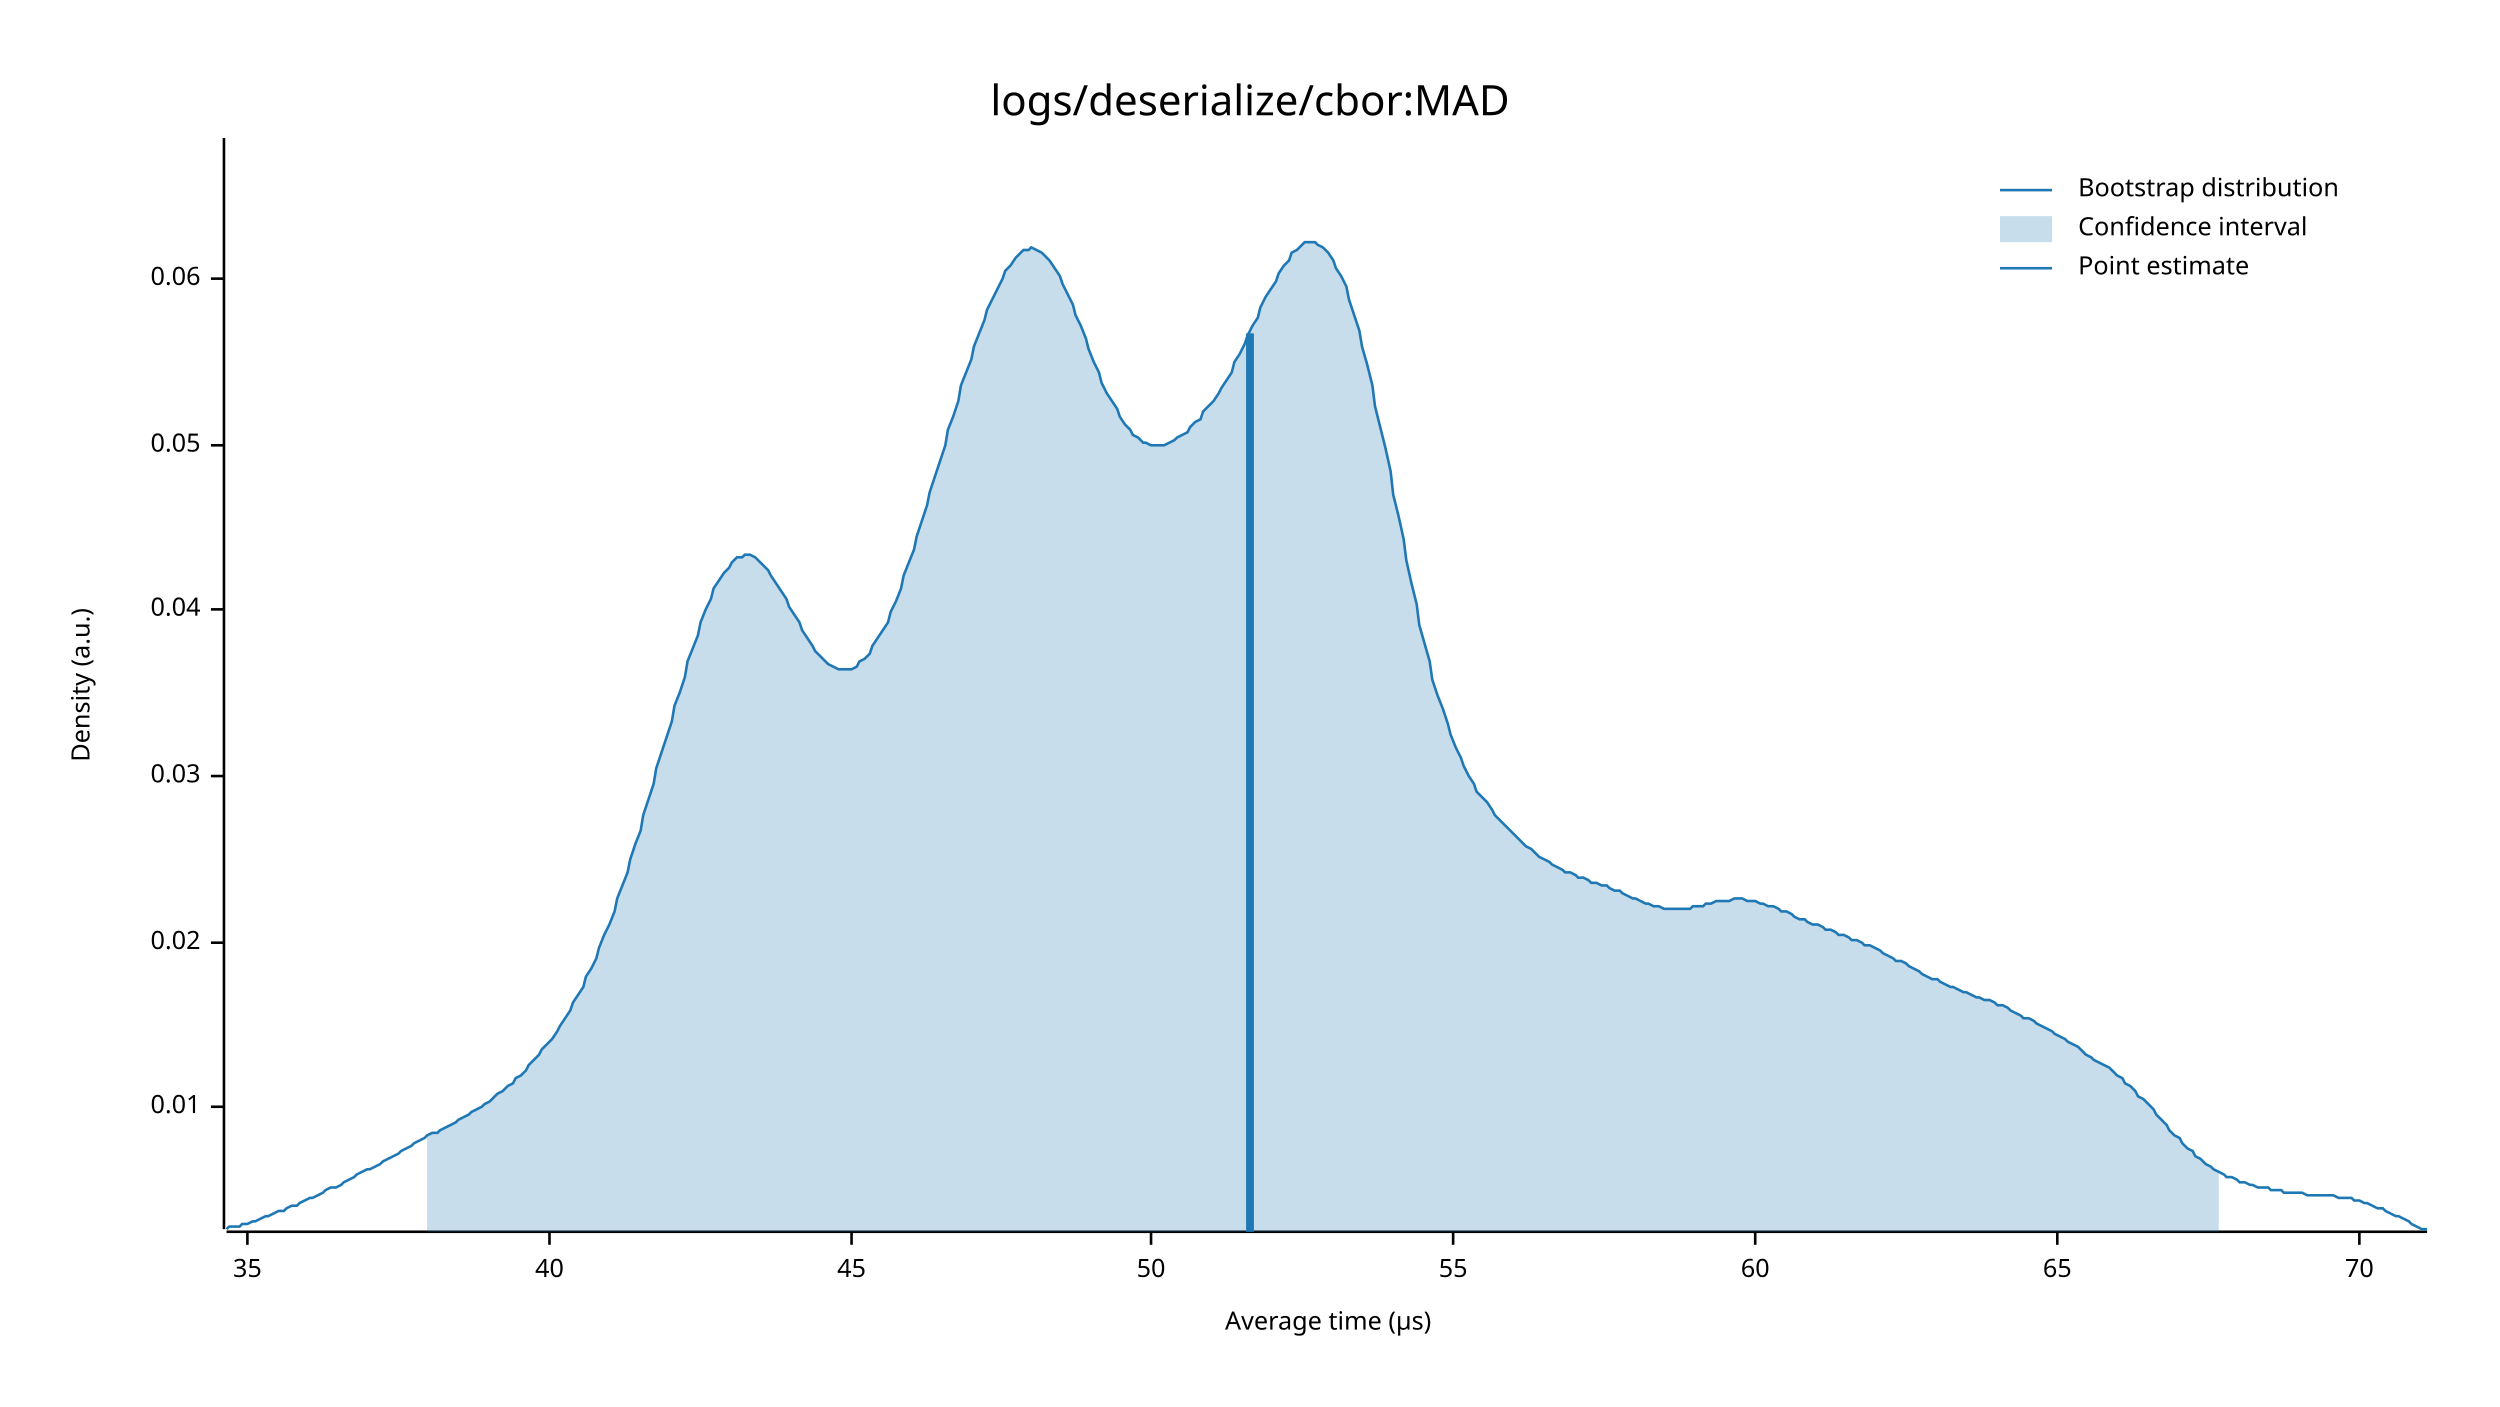
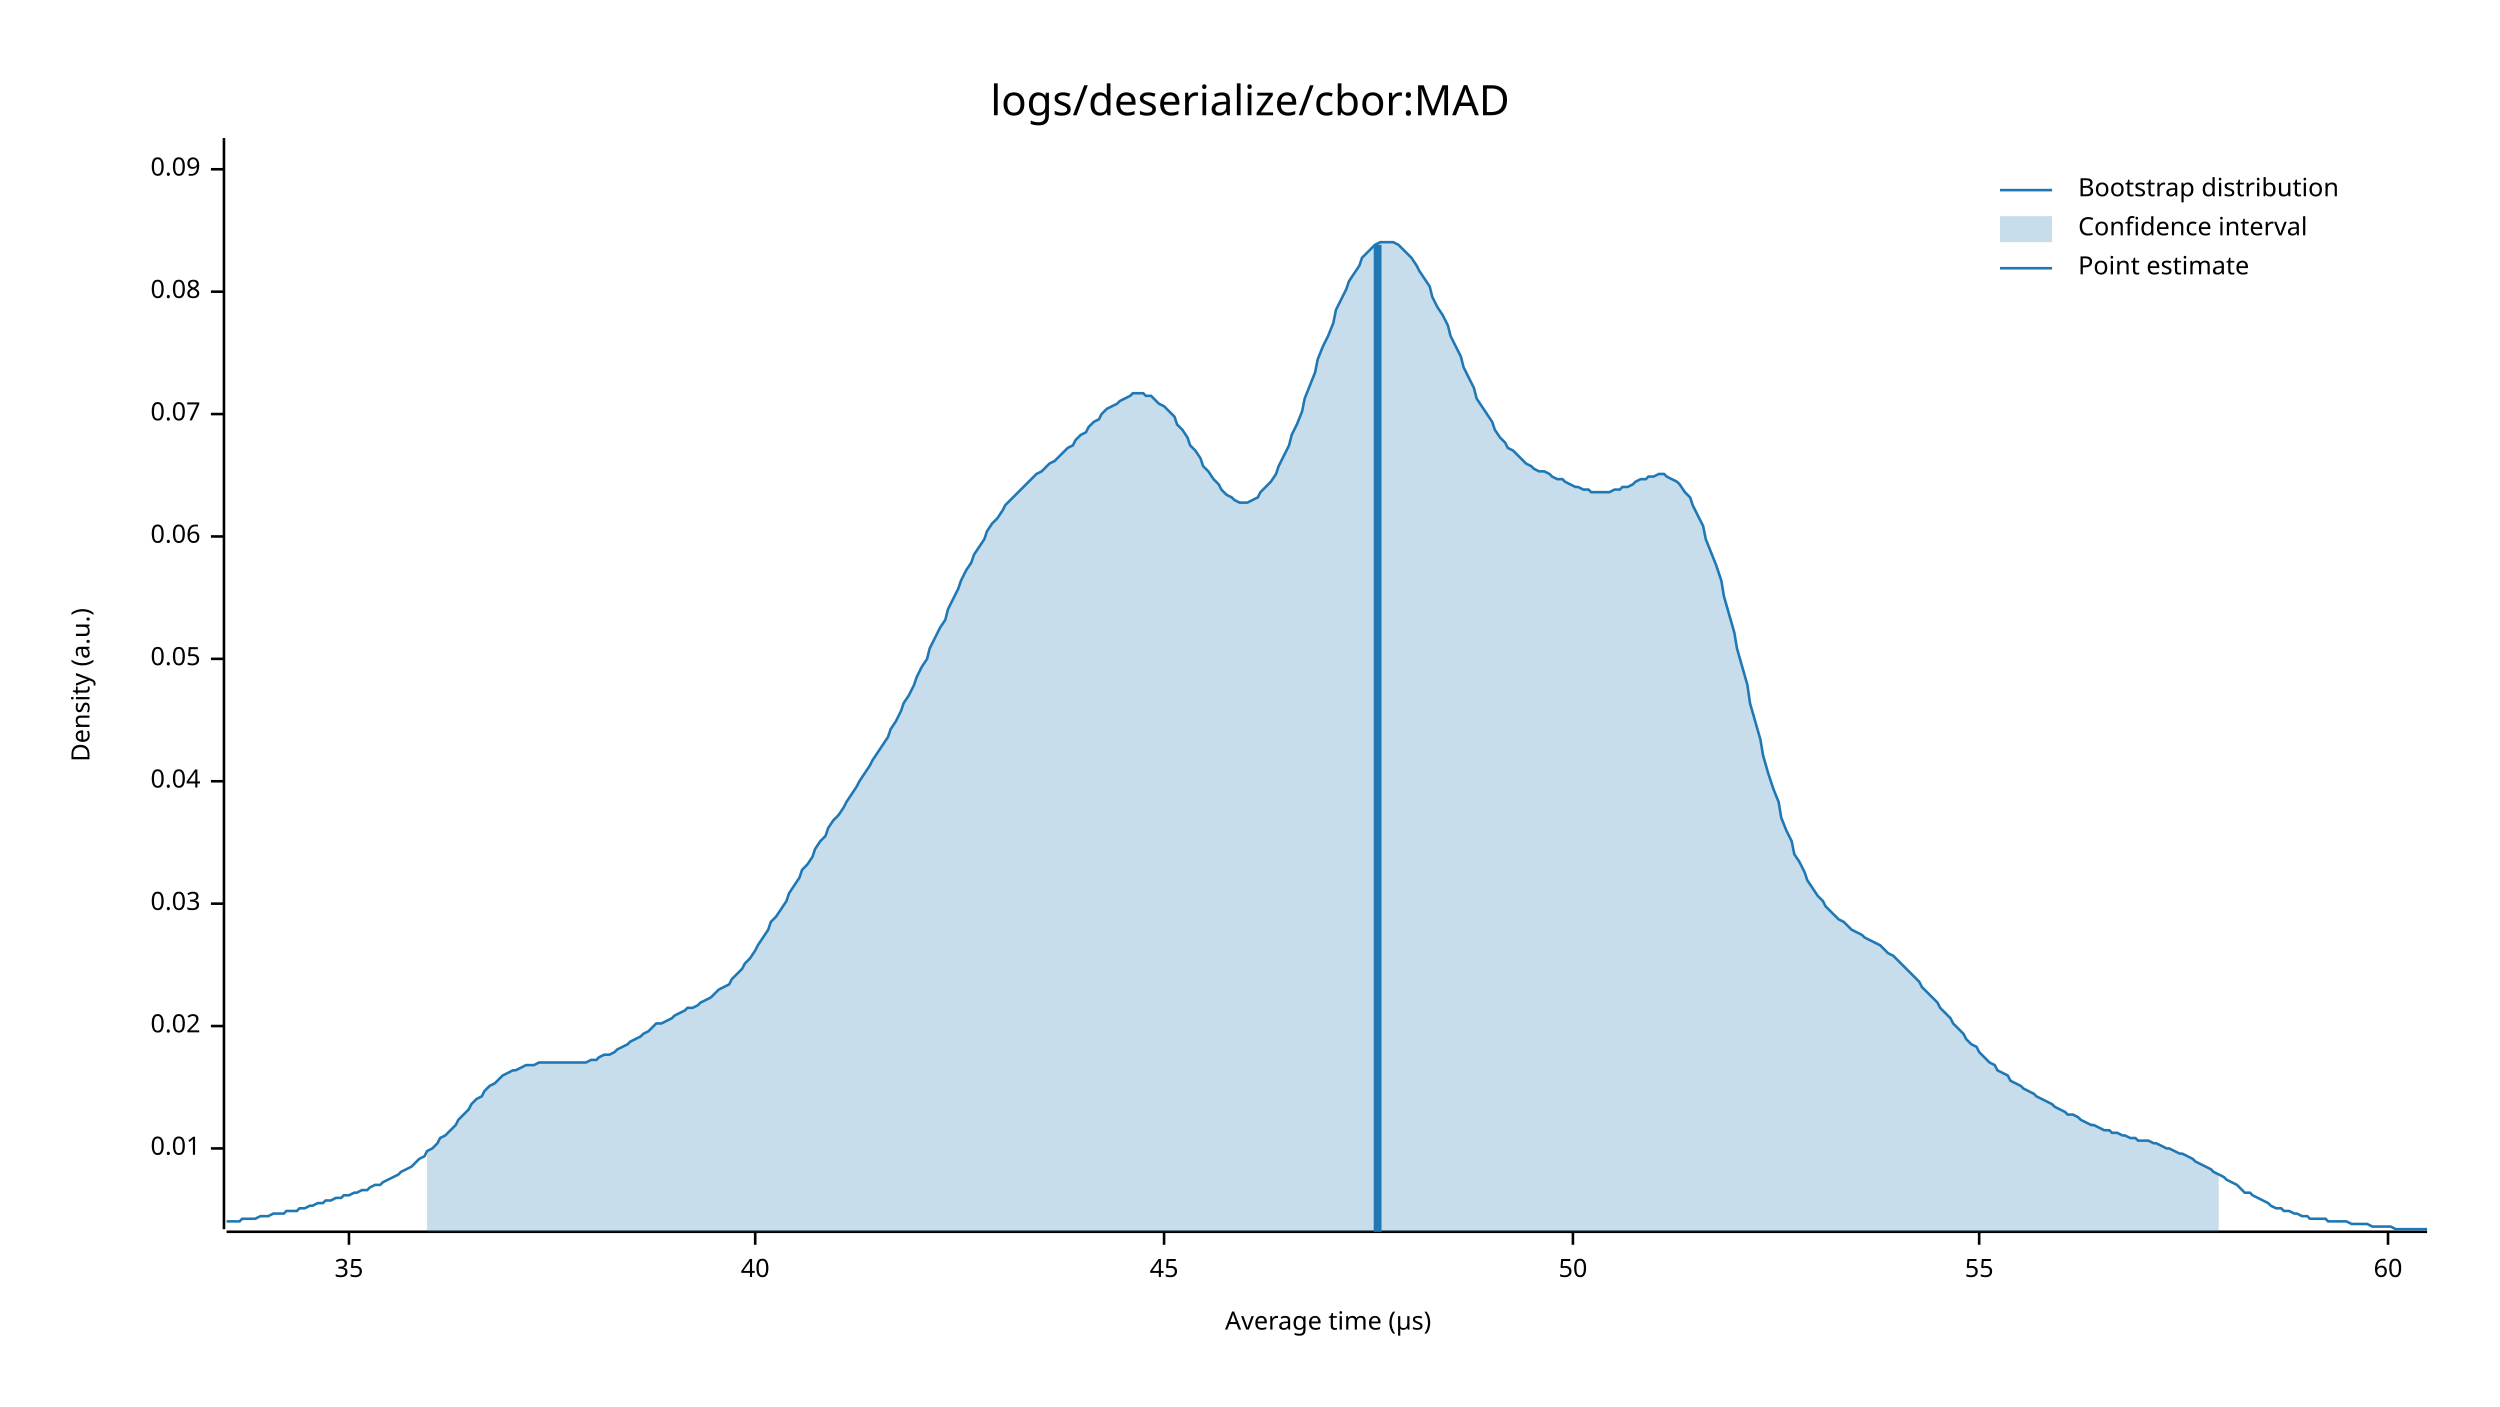
<svg xmlns="http://www.w3.org/2000/svg" style="background-color:#EEE;" width="960" height="540" viewBox="0 0 960 540">
  <text x="480" y="32" dy="0.76em" text-anchor="middle" font-family="sans-serif" font-size="16.129" opacity="1" fill="#000000">
logs/deserialize/cbor:MAD
</text>
  <text x="27" y="263" dy="0.76em" text-anchor="middle" font-family="sans-serif" font-size="9.677" opacity="1" fill="#000000" transform="rotate(270, 27, 263)">
Density (a.u.)
</text>
  <text x="510" y="513" dy="-0.5ex" text-anchor="middle" font-family="sans-serif" font-size="9.677" opacity="1" fill="#000000">
Average time (µs)
</text>
  <polyline fill="none" opacity="1" stroke="#000000" stroke-width="1" points="86,53 86,472 " />
-   <text x="77" y="425" dy="0.5ex" text-anchor="end" font-family="sans-serif" font-size="9.677" opacity="1" fill="#000000">
+   <text x="77" y="441" dy="0.5ex" text-anchor="end" font-family="sans-serif" font-size="9.677" opacity="1" fill="#000000">
0.01
</text>
-   <polyline fill="none" opacity="1" stroke="#000000" stroke-width="1" points="81,425 86,425 " />
-   <text x="77" y="362" dy="0.5ex" text-anchor="end" font-family="sans-serif" font-size="9.677" opacity="1" fill="#000000">
+   <polyline fill="none" opacity="1" stroke="#000000" stroke-width="1" points="81,441 86,441 " />
+   <text x="77" y="394" dy="0.5ex" text-anchor="end" font-family="sans-serif" font-size="9.677" opacity="1" fill="#000000">
0.02
</text>
-   <polyline fill="none" opacity="1" stroke="#000000" stroke-width="1" points="81,362 86,362 " />
-   <text x="77" y="298" dy="0.5ex" text-anchor="end" font-family="sans-serif" font-size="9.677" opacity="1" fill="#000000">
+   <polyline fill="none" opacity="1" stroke="#000000" stroke-width="1" points="81,394 86,394 " />
+   <text x="77" y="347" dy="0.5ex" text-anchor="end" font-family="sans-serif" font-size="9.677" opacity="1" fill="#000000">
0.03
</text>
-   <polyline fill="none" opacity="1" stroke="#000000" stroke-width="1" points="81,298 86,298 " />
-   <text x="77" y="234" dy="0.5ex" text-anchor="end" font-family="sans-serif" font-size="9.677" opacity="1" fill="#000000">
+   <polyline fill="none" opacity="1" stroke="#000000" stroke-width="1" points="81,347 86,347 " />
+   <text x="77" y="300" dy="0.5ex" text-anchor="end" font-family="sans-serif" font-size="9.677" opacity="1" fill="#000000">
0.04
</text>
-   <polyline fill="none" opacity="1" stroke="#000000" stroke-width="1" points="81,234 86,234 " />
-   <text x="77" y="171" dy="0.5ex" text-anchor="end" font-family="sans-serif" font-size="9.677" opacity="1" fill="#000000">
+   <polyline fill="none" opacity="1" stroke="#000000" stroke-width="1" points="81,300 86,300 " />
+   <text x="77" y="253" dy="0.5ex" text-anchor="end" font-family="sans-serif" font-size="9.677" opacity="1" fill="#000000">
0.05
</text>
-   <polyline fill="none" opacity="1" stroke="#000000" stroke-width="1" points="81,171 86,171 " />
-   <text x="77" y="107" dy="0.5ex" text-anchor="end" font-family="sans-serif" font-size="9.677" opacity="1" fill="#000000">
+   <polyline fill="none" opacity="1" stroke="#000000" stroke-width="1" points="81,253 86,253 " />
+   <text x="77" y="206" dy="0.5ex" text-anchor="end" font-family="sans-serif" font-size="9.677" opacity="1" fill="#000000">
0.06
</text>
-   <polyline fill="none" opacity="1" stroke="#000000" stroke-width="1" points="81,107 86,107 " />
+   <polyline fill="none" opacity="1" stroke="#000000" stroke-width="1" points="81,206 86,206 " />
+   <text x="77" y="159" dy="0.5ex" text-anchor="end" font-family="sans-serif" font-size="9.677" opacity="1" fill="#000000">
+ 0.07
+ </text>
+   <polyline fill="none" opacity="1" stroke="#000000" stroke-width="1" points="81,159 86,159 " />
+   <text x="77" y="112" dy="0.5ex" text-anchor="end" font-family="sans-serif" font-size="9.677" opacity="1" fill="#000000">
+ 0.08
+ </text>
+   <polyline fill="none" opacity="1" stroke="#000000" stroke-width="1" points="81,112 86,112 " />
+   <text x="77" y="65" dy="0.5ex" text-anchor="end" font-family="sans-serif" font-size="9.677" opacity="1" fill="#000000">
+ 0.09
+ </text>
+   <polyline fill="none" opacity="1" stroke="#000000" stroke-width="1" points="81,65 86,65 " />
  <polyline fill="none" opacity="1" stroke="#000000" stroke-width="1" points="87,473 932,473 " />
-   <text x="95" y="483" dy="0.76em" text-anchor="middle" font-family="sans-serif" font-size="9.677" opacity="1" fill="#000000">
+   <text x="134" y="483" dy="0.76em" text-anchor="middle" font-family="sans-serif" font-size="9.677" opacity="1" fill="#000000">
35
</text>
-   <polyline fill="none" opacity="1" stroke="#000000" stroke-width="1" points="95,473 95,478 " />
-   <text x="211" y="483" dy="0.76em" text-anchor="middle" font-family="sans-serif" font-size="9.677" opacity="1" fill="#000000">
+   <polyline fill="none" opacity="1" stroke="#000000" stroke-width="1" points="134,473 134,478 " />
+   <text x="290" y="483" dy="0.76em" text-anchor="middle" font-family="sans-serif" font-size="9.677" opacity="1" fill="#000000">
40
</text>
-   <polyline fill="none" opacity="1" stroke="#000000" stroke-width="1" points="211,473 211,478 " />
-   <text x="327" y="483" dy="0.76em" text-anchor="middle" font-family="sans-serif" font-size="9.677" opacity="1" fill="#000000">
+   <polyline fill="none" opacity="1" stroke="#000000" stroke-width="1" points="290,473 290,478 " />
+   <text x="447" y="483" dy="0.76em" text-anchor="middle" font-family="sans-serif" font-size="9.677" opacity="1" fill="#000000">
45
</text>
-   <polyline fill="none" opacity="1" stroke="#000000" stroke-width="1" points="327,473 327,478 " />
-   <text x="442" y="483" dy="0.76em" text-anchor="middle" font-family="sans-serif" font-size="9.677" opacity="1" fill="#000000">
+   <polyline fill="none" opacity="1" stroke="#000000" stroke-width="1" points="447,473 447,478 " />
+   <text x="604" y="483" dy="0.76em" text-anchor="middle" font-family="sans-serif" font-size="9.677" opacity="1" fill="#000000">
50
</text>
-   <polyline fill="none" opacity="1" stroke="#000000" stroke-width="1" points="442,473 442,478 " />
-   <text x="558" y="483" dy="0.76em" text-anchor="middle" font-family="sans-serif" font-size="9.677" opacity="1" fill="#000000">
+   <polyline fill="none" opacity="1" stroke="#000000" stroke-width="1" points="604,473 604,478 " />
+   <text x="760" y="483" dy="0.76em" text-anchor="middle" font-family="sans-serif" font-size="9.677" opacity="1" fill="#000000">
55
</text>
-   <polyline fill="none" opacity="1" stroke="#000000" stroke-width="1" points="558,473 558,478 " />
-   <text x="674" y="483" dy="0.76em" text-anchor="middle" font-family="sans-serif" font-size="9.677" opacity="1" fill="#000000">
+   <polyline fill="none" opacity="1" stroke="#000000" stroke-width="1" points="760,473 760,478 " />
+   <text x="917" y="483" dy="0.76em" text-anchor="middle" font-family="sans-serif" font-size="9.677" opacity="1" fill="#000000">
60
</text>
-   <polyline fill="none" opacity="1" stroke="#000000" stroke-width="1" points="674,473 674,478 " />
-   <text x="790" y="483" dy="0.76em" text-anchor="middle" font-family="sans-serif" font-size="9.677" opacity="1" fill="#000000">
- 65
- </text>
-   <polyline fill="none" opacity="1" stroke="#000000" stroke-width="1" points="790,473 790,478 " />
-   <text x="906" y="483" dy="0.76em" text-anchor="middle" font-family="sans-serif" font-size="9.677" opacity="1" fill="#000000">
- 70
- </text>
-   <polyline fill="none" opacity="1" stroke="#000000" stroke-width="1" points="906,473 906,478 " />
-   <polyline fill="none" opacity="1" stroke="#1F78B4" stroke-width="1" points="87,472 88,471 90,471 92,471 93,470 95,470 97,469 98,469 100,468 102,467 103,467 105,466 107,465 109,465 110,464 112,463 114,463 115,462 117,461 119,460 120,460 122,459 124,458 125,457 127,456 129,456 131,455 132,454 134,453 136,452 137,451 139,450 141,449 142,449 144,448 146,447 147,446 149,445 151,444 153,443 154,442 156,441 158,440 159,439 161,438 163,437 164,436 166,435 168,435 169,434 171,433 173,432 175,431 176,430 178,429 180,428 181,427 183,426 185,425 186,424 188,423 190,421 191,420 193,419 195,417 197,416 198,414 200,413 202,411 203,409 205,407 207,405 208,403 210,401 212,399 214,396 215,394 217,391 219,388 220,385 222,382 224,379 225,375 227,372 229,368 230,364 232,359 234,355 236,350 237,345 239,340 241,335 242,330 244,324 246,319 247,313 249,307 251,301 252,295 254,289 256,283 258,277 259,271 261,266 263,260 264,254 266,249 268,244 269,239 271,234 273,230 274,226 276,223 278,220 280,218 281,216 283,214 285,214 286,213 288,213 290,214 291,215 293,217 295,219 296,221 298,224 300,227 302,230 303,233 305,236 307,239 308,242 310,245 312,248 313,250 315,252 317,254 318,255 320,256 322,257 324,257 325,257 327,257 329,256 330,254 332,253 334,251 335,248 337,245 339,242 341,239 342,235 344,231 346,226 347,221 349,216 351,211 352,206 354,200 356,194 357,189 359,183 361,177 363,171 364,165 366,160 368,154 369,148 371,143 373,138 374,133 376,128 378,123 379,119 381,115 383,111 385,107 386,104 388,102 390,99 391,98 393,96 395,96 396,95 398,96 400,97 401,98 403,100 405,103 407,106 408,109 410,113 412,117 413,121 415,125 417,130 418,134 420,139 422,143 423,147 425,151 427,154 429,157 430,160 432,163 434,165 435,167 437,168 439,170 440,170 442,171 444,171 445,171 447,171 449,170 451,169 452,168 454,167 456,166 457,164 459,162 461,161 462,158 464,156 466,154 468,151 469,149 471,146 473,143 474,139 476,136 478,132 479,129 481,125 483,122 484,118 486,114 488,111 490,108 491,105 493,102 495,100 496,97 498,96 500,94 501,93 503,93 505,93 506,94 508,95 510,97 512,100 513,103 515,106 517,110 518,115 520,121 522,127 523,133 525,140 527,148 528,156 530,164 532,172 534,181 535,190 537,198 539,207 540,215 542,224 544,232 545,240 547,247 549,254 550,261 552,267 554,272 556,278 557,282 559,287 561,291 562,294 564,298 566,301 567,304 569,306 571,308 573,311 574,313 576,315 578,317 579,318 581,320 583,322 584,323 586,325 588,326 589,327 591,329 593,330 595,331 596,332 598,333 600,334 601,335 603,335 605,336 606,337 608,337 610,338 611,339 613,339 615,340 617,340 618,341 620,342 622,342 623,343 625,344 627,345 628,345 630,346 632,347 633,347 635,348 637,348 639,349 640,349 642,349 644,349 645,349 647,349 649,349 650,348 652,348 654,348 655,347 657,347 659,346 661,346 662,346 664,346 666,345 667,345 669,345 671,346 672,346 674,346 676,347 677,347 679,348 681,348 683,349 684,350 686,350 688,351 689,352 691,353 693,353 694,354 696,355 698,355 700,356 701,357 703,357 705,358 706,359 708,359 710,360 711,361 713,361 715,362 716,363 718,363 720,364 722,365 723,366 725,367 727,368 728,369 730,369 732,370 733,371 735,372 737,373 738,374 740,375 742,376 744,376 745,377 747,378 749,379 750,379 752,380 754,381 755,381 757,382 759,383 760,383 762,384 764,384 766,385 767,386 769,386 771,387 772,388 774,389 776,390 777,391 779,391 781,392 782,393 784,394 786,395 788,396 789,397 791,398 793,399 794,400 796,401 798,402 799,403 801,405 803,406 804,407 806,408 808,409 810,410 811,411 813,413 815,414 816,416 818,417 820,419 821,421 823,422 825,424 827,426 828,428 830,430 832,432 833,434 835,436 837,437 838,439 840,441 842,442 843,444 845,445 847,447 849,448 850,449 852,450 854,451 855,452 857,452 859,453 860,454 862,454 864,455 865,455 867,456 869,456 871,456 872,457 874,457 876,457 877,458 879,458 881,458 882,458 884,458 886,459 887,459 889,459 891,459 893,459 894,459 896,459 898,460 899,460 901,460 903,460 904,461 906,461 908,462 909,462 911,463 913,464 915,464 916,465 918,466 920,467 921,467 923,468 925,469 926,470 928,471 930,472 932,472 " />
-   <polygon opacity="0.25" fill="#1F78B4" points="164,436 166,435 168,435 169,434 171,433 173,432 175,431 176,430 178,429 180,428 181,427 183,426 185,425 186,424 188,423 190,421 191,420 193,419 195,417 197,416 198,414 200,413 202,411 203,409 205,407 207,405 208,403 210,401 212,399 214,396 215,394 217,391 219,388 220,385 222,382 224,379 225,375 227,372 229,368 230,364 232,359 234,355 236,350 237,345 239,340 241,335 242,330 244,324 246,319 247,313 249,307 251,301 252,295 254,289 256,283 258,277 259,271 261,266 263,260 264,254 266,249 268,244 269,239 271,234 273,230 274,226 276,223 278,220 280,218 281,216 283,214 285,214 286,213 288,213 290,214 291,215 293,217 295,219 296,221 298,224 300,227 302,230 303,233 305,236 307,239 308,242 310,245 312,248 313,250 315,252 317,254 318,255 320,256 322,257 324,257 325,257 327,257 329,256 330,254 332,253 334,251 335,248 337,245 339,242 341,239 342,235 344,231 346,226 347,221 349,216 351,211 352,206 354,200 356,194 357,189 359,183 361,177 363,171 364,165 366,160 368,154 369,148 371,143 373,138 374,133 376,128 378,123 379,119 381,115 383,111 385,107 386,104 388,102 390,99 391,98 393,96 395,96 396,95 398,96 400,97 401,98 403,100 405,103 407,106 408,109 410,113 412,117 413,121 415,125 417,130 418,134 420,139 422,143 423,147 425,151 427,154 429,157 430,160 432,163 434,165 435,167 437,168 439,170 440,170 442,171 444,171 445,171 447,171 449,170 451,169 452,168 454,167 456,166 457,164 459,162 461,161 462,158 464,156 466,154 468,151 469,149 471,146 473,143 474,139 476,136 478,132 479,129 481,125 483,122 484,118 486,114 488,111 490,108 491,105 493,102 495,100 496,97 498,96 500,94 501,93 503,93 505,93 506,94 508,95 510,97 512,100 513,103 515,106 517,110 518,115 520,121 522,127 523,133 525,140 527,148 528,156 530,164 532,172 534,181 535,190 537,198 539,207 540,215 542,224 544,232 545,240 547,247 549,254 550,261 552,267 554,272 556,278 557,282 559,287 561,291 562,294 564,298 566,301 567,304 569,306 571,308 573,311 574,313 576,315 578,317 579,318 581,320 583,322 584,323 586,325 588,326 589,327 591,329 593,330 595,331 596,332 598,333 600,334 601,335 603,335 605,336 606,337 608,337 610,338 611,339 613,339 615,340 617,340 618,341 620,342 622,342 623,343 625,344 627,345 628,345 630,346 632,347 633,347 635,348 637,348 639,349 640,349 642,349 644,349 645,349 647,349 649,349 650,348 652,348 654,348 655,347 657,347 659,346 661,346 662,346 664,346 666,345 667,345 669,345 671,346 672,346 674,346 676,347 677,347 679,348 681,348 683,349 684,350 686,350 688,351 689,352 691,353 693,353 694,354 696,355 698,355 700,356 701,357 703,357 705,358 706,359 708,359 710,360 711,361 713,361 715,362 716,363 718,363 720,364 722,365 723,366 725,367 727,368 728,369 730,369 732,370 733,371 735,372 737,373 738,374 740,375 742,376 744,376 745,377 747,378 749,379 750,379 752,380 754,381 755,381 757,382 759,383 760,383 762,384 764,384 766,385 767,386 769,386 771,387 772,388 774,389 776,390 777,391 779,391 781,392 782,393 784,394 786,395 788,396 789,397 791,398 793,399 794,400 796,401 798,402 799,403 801,405 803,406 804,407 806,408 808,409 810,410 811,411 813,413 815,414 816,416 818,417 820,419 821,421 823,422 825,424 827,426 828,428 830,430 832,432 833,434 835,436 837,437 838,439 840,441 842,442 843,444 845,445 847,447 849,448 850,449 852,450 852,473 164,473 " />
-   <polyline fill="none" opacity="1" stroke="#1F78B4" stroke-width="3" points="480,473 480,128 " />
+   <polyline fill="none" opacity="1" stroke="#000000" stroke-width="1" points="917,473 917,478 " />
+   <polyline fill="none" opacity="1" stroke="#1F78B4" stroke-width="1" points="87,469 88,469 90,469 92,469 93,468 95,468 97,468 98,468 100,467 102,467 103,467 105,466 107,466 109,466 110,465 112,465 114,465 115,464 117,464 119,463 120,463 122,462 124,462 125,461 127,461 129,460 131,460 132,459 134,459 136,458 137,458 139,457 141,457 142,456 144,455 146,455 147,454 149,453 151,452 153,451 154,450 156,449 158,448 159,447 161,445 163,444 164,442 166,441 168,439 169,437 171,436 173,434 175,432 176,430 178,428 180,426 181,424 183,422 185,421 186,419 188,417 190,416 191,415 193,413 195,412 197,411 198,411 200,410 202,409 203,409 205,409 207,408 208,408 210,408 212,408 214,408 215,408 217,408 219,408 220,408 222,408 224,408 225,408 227,407 229,407 230,406 232,405 234,405 236,404 237,403 239,402 241,401 242,400 244,399 246,398 247,397 249,396 251,394 252,393 254,393 256,392 258,391 259,390 261,389 263,388 264,387 266,387 268,386 269,385 271,384 273,383 274,382 276,380 278,379 280,378 281,376 283,374 285,372 286,370 288,368 290,365 291,363 293,360 295,357 296,354 298,352 300,349 302,346 303,343 305,340 307,337 308,334 310,332 312,329 313,326 315,323 317,321 318,318 320,315 322,313 324,310 325,308 327,305 329,302 330,300 332,297 334,294 335,292 337,289 339,286 341,283 342,280 344,277 346,273 347,270 349,267 351,263 352,260 354,256 356,253 357,249 359,245 361,241 363,238 364,234 366,230 368,226 369,223 371,219 373,216 374,213 376,210 378,207 379,204 381,201 383,199 385,196 386,194 388,192 390,190 391,189 393,187 395,185 396,184 398,182 400,181 401,180 403,178 405,177 407,175 408,174 410,172 412,171 413,169 415,167 417,166 418,164 420,162 422,161 423,159 425,157 427,156 429,155 430,154 432,153 434,152 435,151 437,151 439,151 440,152 442,152 444,154 445,155 447,156 449,158 451,160 452,163 454,165 456,168 457,171 459,173 461,176 462,179 464,181 466,184 468,186 469,188 471,190 473,191 474,192 476,193 478,193 479,193 481,192 483,191 484,189 486,187 488,185 490,182 491,179 493,175 495,171 496,167 498,163 500,158 501,153 503,148 505,143 506,138 508,133 510,129 512,124 513,119 515,115 517,111 518,108 520,105 522,102 523,99 525,97 527,95 528,94 530,93 532,93 534,93 535,93 537,94 539,96 540,97 542,99 544,102 545,104 547,107 549,110 550,114 552,118 554,121 556,125 557,129 559,133 561,137 562,141 564,145 566,149 567,153 569,156 571,159 573,162 574,165 576,168 578,170 579,172 581,173 583,175 584,176 586,178 588,179 589,180 591,181 593,181 595,182 596,183 598,184 600,184 601,185 603,186 605,187 606,187 608,188 610,188 611,189 613,189 615,189 617,189 618,189 620,188 622,188 623,187 625,187 627,186 628,185 630,184 632,184 633,183 635,183 637,182 639,182 640,183 642,184 644,185 645,186 647,189 649,191 650,194 652,198 654,202 655,207 657,212 659,217 661,223 662,229 664,236 666,243 667,249 669,256 671,263 672,270 674,277 676,284 677,290 679,297 681,303 683,308 684,314 686,319 688,323 689,328 691,331 693,335 694,338 696,341 698,344 700,346 701,348 703,350 705,352 706,353 708,354 710,356 711,357 713,358 715,359 716,360 718,361 720,362 722,363 723,364 725,366 727,367 728,368 730,370 732,372 733,373 735,375 737,377 738,379 740,381 742,383 744,385 745,387 747,389 749,391 750,393 752,395 754,397 755,399 757,401 759,402 760,404 762,406 764,408 766,409 767,411 769,412 771,413 772,415 774,416 776,417 777,418 779,419 781,420 782,421 784,422 786,423 788,424 789,425 791,426 793,427 794,428 796,428 798,429 799,430 801,431 803,432 804,432 806,433 808,434 810,434 811,435 813,435 815,436 816,436 818,437 820,437 821,438 823,438 825,438 827,439 828,439 830,440 832,441 833,441 835,442 837,443 838,443 840,444 842,445 843,446 845,447 847,448 849,449 850,450 852,451 854,452 855,453 857,454 859,455 860,456 862,458 864,458 865,459 867,460 869,461 871,462 872,463 874,464 876,464 877,465 879,465 881,466 882,466 884,467 886,467 887,468 889,468 891,468 893,468 894,469 896,469 898,469 899,469 901,469 903,470 904,470 906,470 908,470 909,470 911,471 913,471 915,471 916,471 918,471 920,472 921,472 923,472 925,472 926,472 928,472 930,472 932,472 " />
+   <polygon opacity="0.25" fill="#1F78B4" points="164,442 166,441 168,439 169,437 171,436 173,434 175,432 176,430 178,428 180,426 181,424 183,422 185,421 186,419 188,417 190,416 191,415 193,413 195,412 197,411 198,411 200,410 202,409 203,409 205,409 207,408 208,408 210,408 212,408 214,408 215,408 217,408 219,408 220,408 222,408 224,408 225,408 227,407 229,407 230,406 232,405 234,405 236,404 237,403 239,402 241,401 242,400 244,399 246,398 247,397 249,396 251,394 252,393 254,393 256,392 258,391 259,390 261,389 263,388 264,387 266,387 268,386 269,385 271,384 273,383 274,382 276,380 278,379 280,378 281,376 283,374 285,372 286,370 288,368 290,365 291,363 293,360 295,357 296,354 298,352 300,349 302,346 303,343 305,340 307,337 308,334 310,332 312,329 313,326 315,323 317,321 318,318 320,315 322,313 324,310 325,308 327,305 329,302 330,300 332,297 334,294 335,292 337,289 339,286 341,283 342,280 344,277 346,273 347,270 349,267 351,263 352,260 354,256 356,253 357,249 359,245 361,241 363,238 364,234 366,230 368,226 369,223 371,219 373,216 374,213 376,210 378,207 379,204 381,201 383,199 385,196 386,194 388,192 390,190 391,189 393,187 395,185 396,184 398,182 400,181 401,180 403,178 405,177 407,175 408,174 410,172 412,171 413,169 415,167 417,166 418,164 420,162 422,161 423,159 425,157 427,156 429,155 430,154 432,153 434,152 435,151 437,151 439,151 440,152 442,152 444,154 445,155 447,156 449,158 451,160 452,163 454,165 456,168 457,171 459,173 461,176 462,179 464,181 466,184 468,186 469,188 471,190 473,191 474,192 476,193 478,193 479,193 481,192 483,191 484,189 486,187 488,185 490,182 491,179 493,175 495,171 496,167 498,163 500,158 501,153 503,148 505,143 506,138 508,133 510,129 512,124 513,119 515,115 517,111 518,108 520,105 522,102 523,99 525,97 527,95 528,94 530,93 532,93 534,93 535,93 537,94 539,96 540,97 542,99 544,102 545,104 547,107 549,110 550,114 552,118 554,121 556,125 557,129 559,133 561,137 562,141 564,145 566,149 567,153 569,156 571,159 573,162 574,165 576,168 578,170 579,172 581,173 583,175 584,176 586,178 588,179 589,180 591,181 593,181 595,182 596,183 598,184 600,184 601,185 603,186 605,187 606,187 608,188 610,188 611,189 613,189 615,189 617,189 618,189 620,188 622,188 623,187 625,187 627,186 628,185 630,184 632,184 633,183 635,183 637,182 639,182 640,183 642,184 644,185 645,186 647,189 649,191 650,194 652,198 654,202 655,207 657,212 659,217 661,223 662,229 664,236 666,243 667,249 669,256 671,263 672,270 674,277 676,284 677,290 679,297 681,303 683,308 684,314 686,319 688,323 689,328 691,331 693,335 694,338 696,341 698,344 700,346 701,348 703,350 705,352 706,353 708,354 710,356 711,357 713,358 715,359 716,360 718,361 720,362 722,363 723,364 725,366 727,367 728,368 730,370 732,372 733,373 735,375 737,377 738,379 740,381 742,383 744,385 745,387 747,389 749,391 750,393 752,395 754,397 755,399 757,401 759,402 760,404 762,406 764,408 766,409 767,411 769,412 771,413 772,415 774,416 776,417 777,418 779,419 781,420 782,421 784,422 786,423 788,424 789,425 791,426 793,427 794,428 796,428 798,429 799,430 801,431 803,432 804,432 806,433 808,434 810,434 811,435 813,435 815,436 816,436 818,437 820,437 821,438 823,438 825,438 827,439 828,439 830,440 832,441 833,441 835,442 837,443 838,443 840,444 842,445 843,446 845,447 847,448 849,449 850,450 852,451 852,473 164,473 " />
+   <polyline fill="none" opacity="1" stroke="#1F78B4" stroke-width="3" points="529,473 529,94 " />
  <text x="798" y="68" dy="0.76em" text-anchor="start" font-family="sans-serif" font-size="9.677" opacity="1" fill="#000000">
Bootstrap distribution
</text>
  <text x="798" y="83" dy="0.76em" text-anchor="start" font-family="sans-serif" font-size="9.677" opacity="1" fill="#000000">
Confidence interval
</text>
  <text x="798" y="98" dy="0.76em" text-anchor="start" font-family="sans-serif" font-size="9.677" opacity="1" fill="#000000">
Point estimate
</text>
  <polyline fill="none" opacity="1" stroke="#1F78B4" stroke-width="1" points="768,73 788,73 " />
  <rect x="768" y="83" width="20" height="10" opacity="0.25" fill="#1F78B4" stroke="none" />
  <polyline fill="none" opacity="1" stroke="#1F78B4" stroke-width="1" points="768,103 788,103 " />
</svg>
